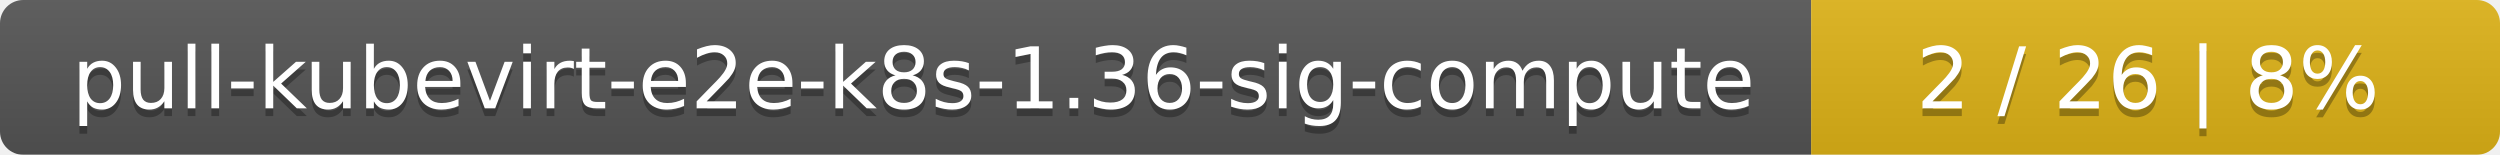
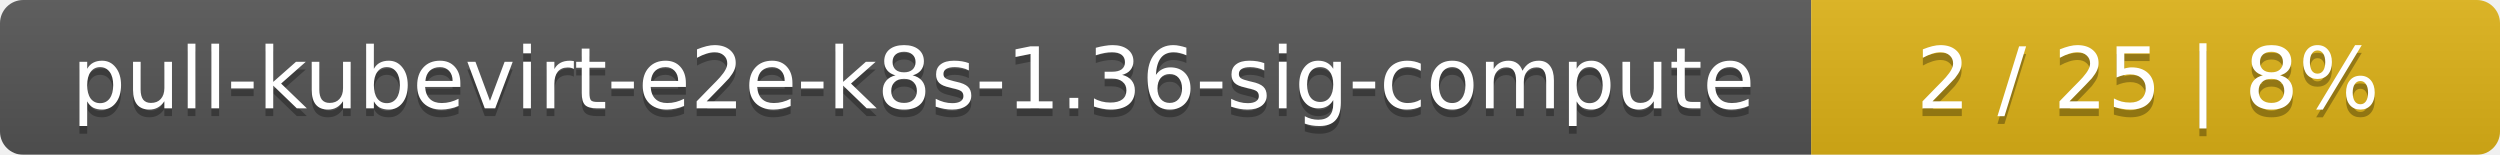
<svg xmlns="http://www.w3.org/2000/svg" width="323" height="20">
  <linearGradient id="smooth" x2="0" y2="100%">
    <stop offset="0" stop-color="#bbb" stop-opacity=".1" />
    <stop offset="1" stop-opacity=".1" />
  </linearGradient>
  <mask id="round">
    <rect width="323" height="20" rx="3" fill="#fff" />
  </mask>
  <g mask="url(#round)">
    <rect width="234" height="20" fill="#555" />
    <rect x="234" width="89" height="20" fill="#dfb317" />
    <rect width="323" height="20" fill="url(#smooth)" />
  </g>
  <g fill="#fff" text-anchor="middle" font-family="DejaVu Sans,Verdana,Geneva,sans-serif" font-size="11">
    <text x="118" y="15" fill="#010101" fill-opacity=".3">pull-kubevirt-e2e-k8s-1.36-sig-compute</text>
    <text x="118" y="14">pull-kubevirt-e2e-k8s-1.36-sig-compute</text>
-     <text x="277.5" y="15" fill="#010101" fill-opacity=".3">2 / 26    |    8%</text>
-     <text x="277.5" y="14">2 / 26    |    8%</text>
+     <text x="277.5" y="15" fill="#010101" fill-opacity=".3">2 / 25    |    8%</text>
+     <text x="277.5" y="14">2 / 25    |    8%</text>
  </g>
</svg>
